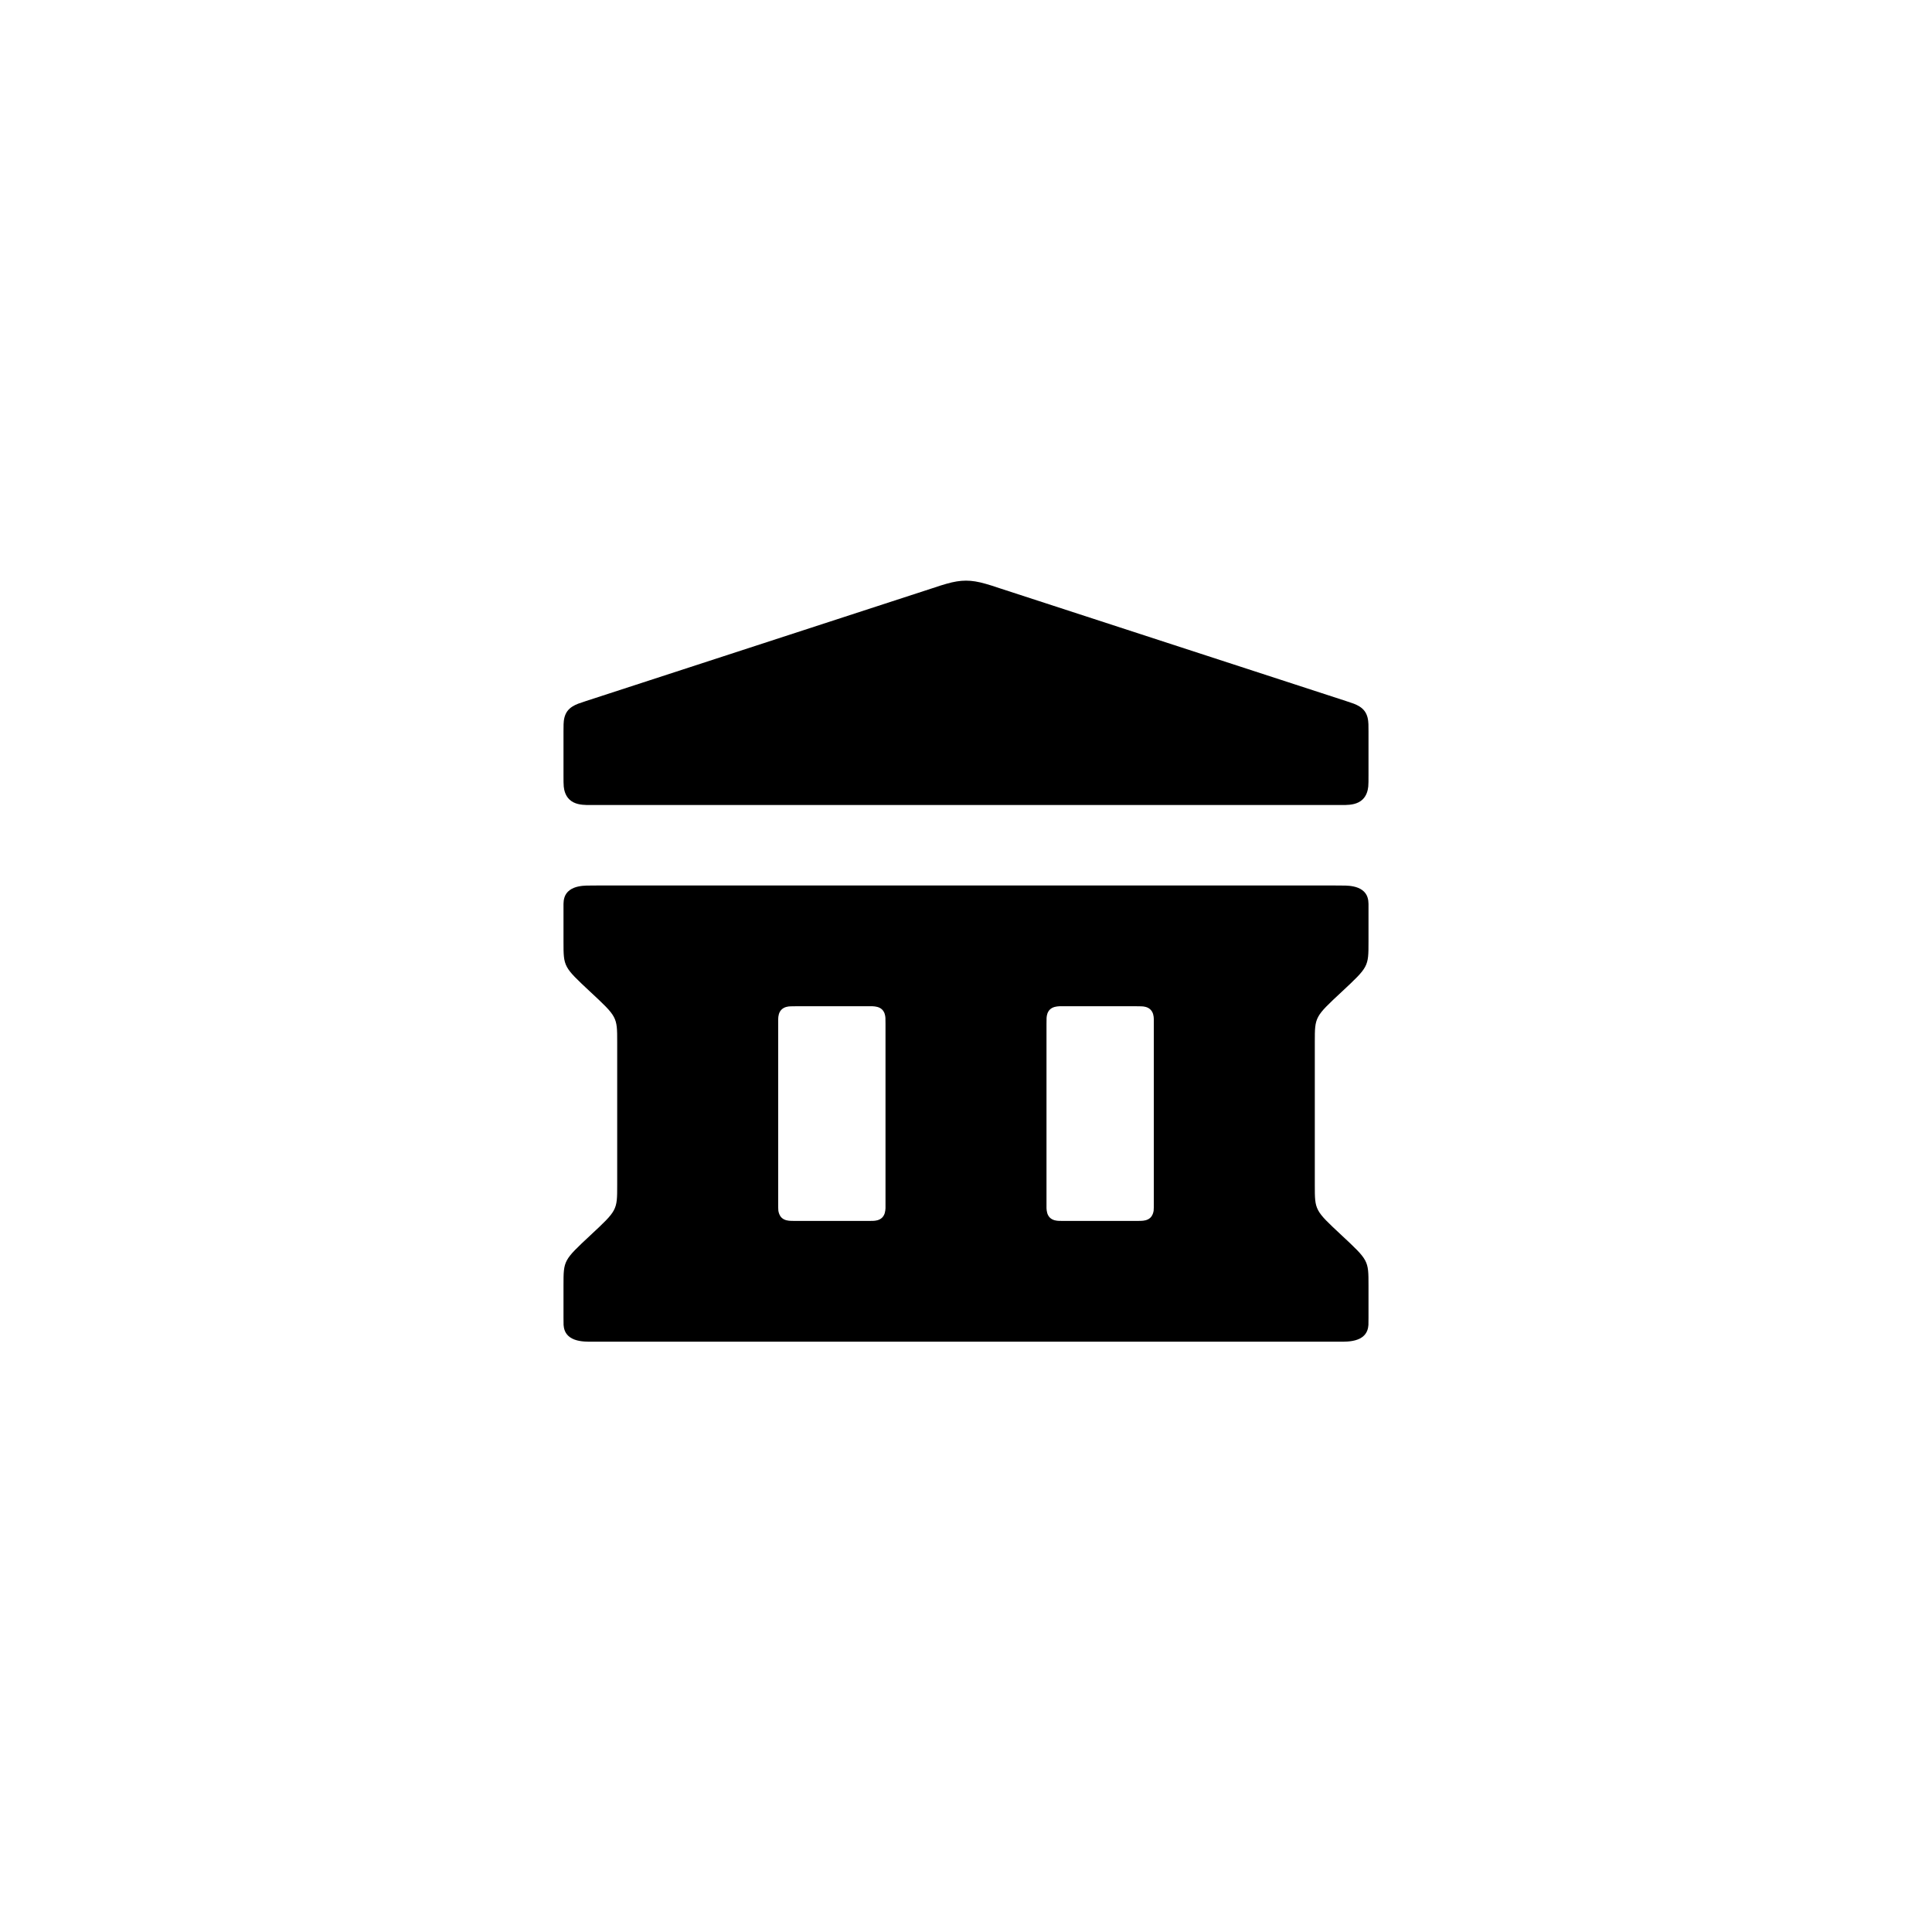
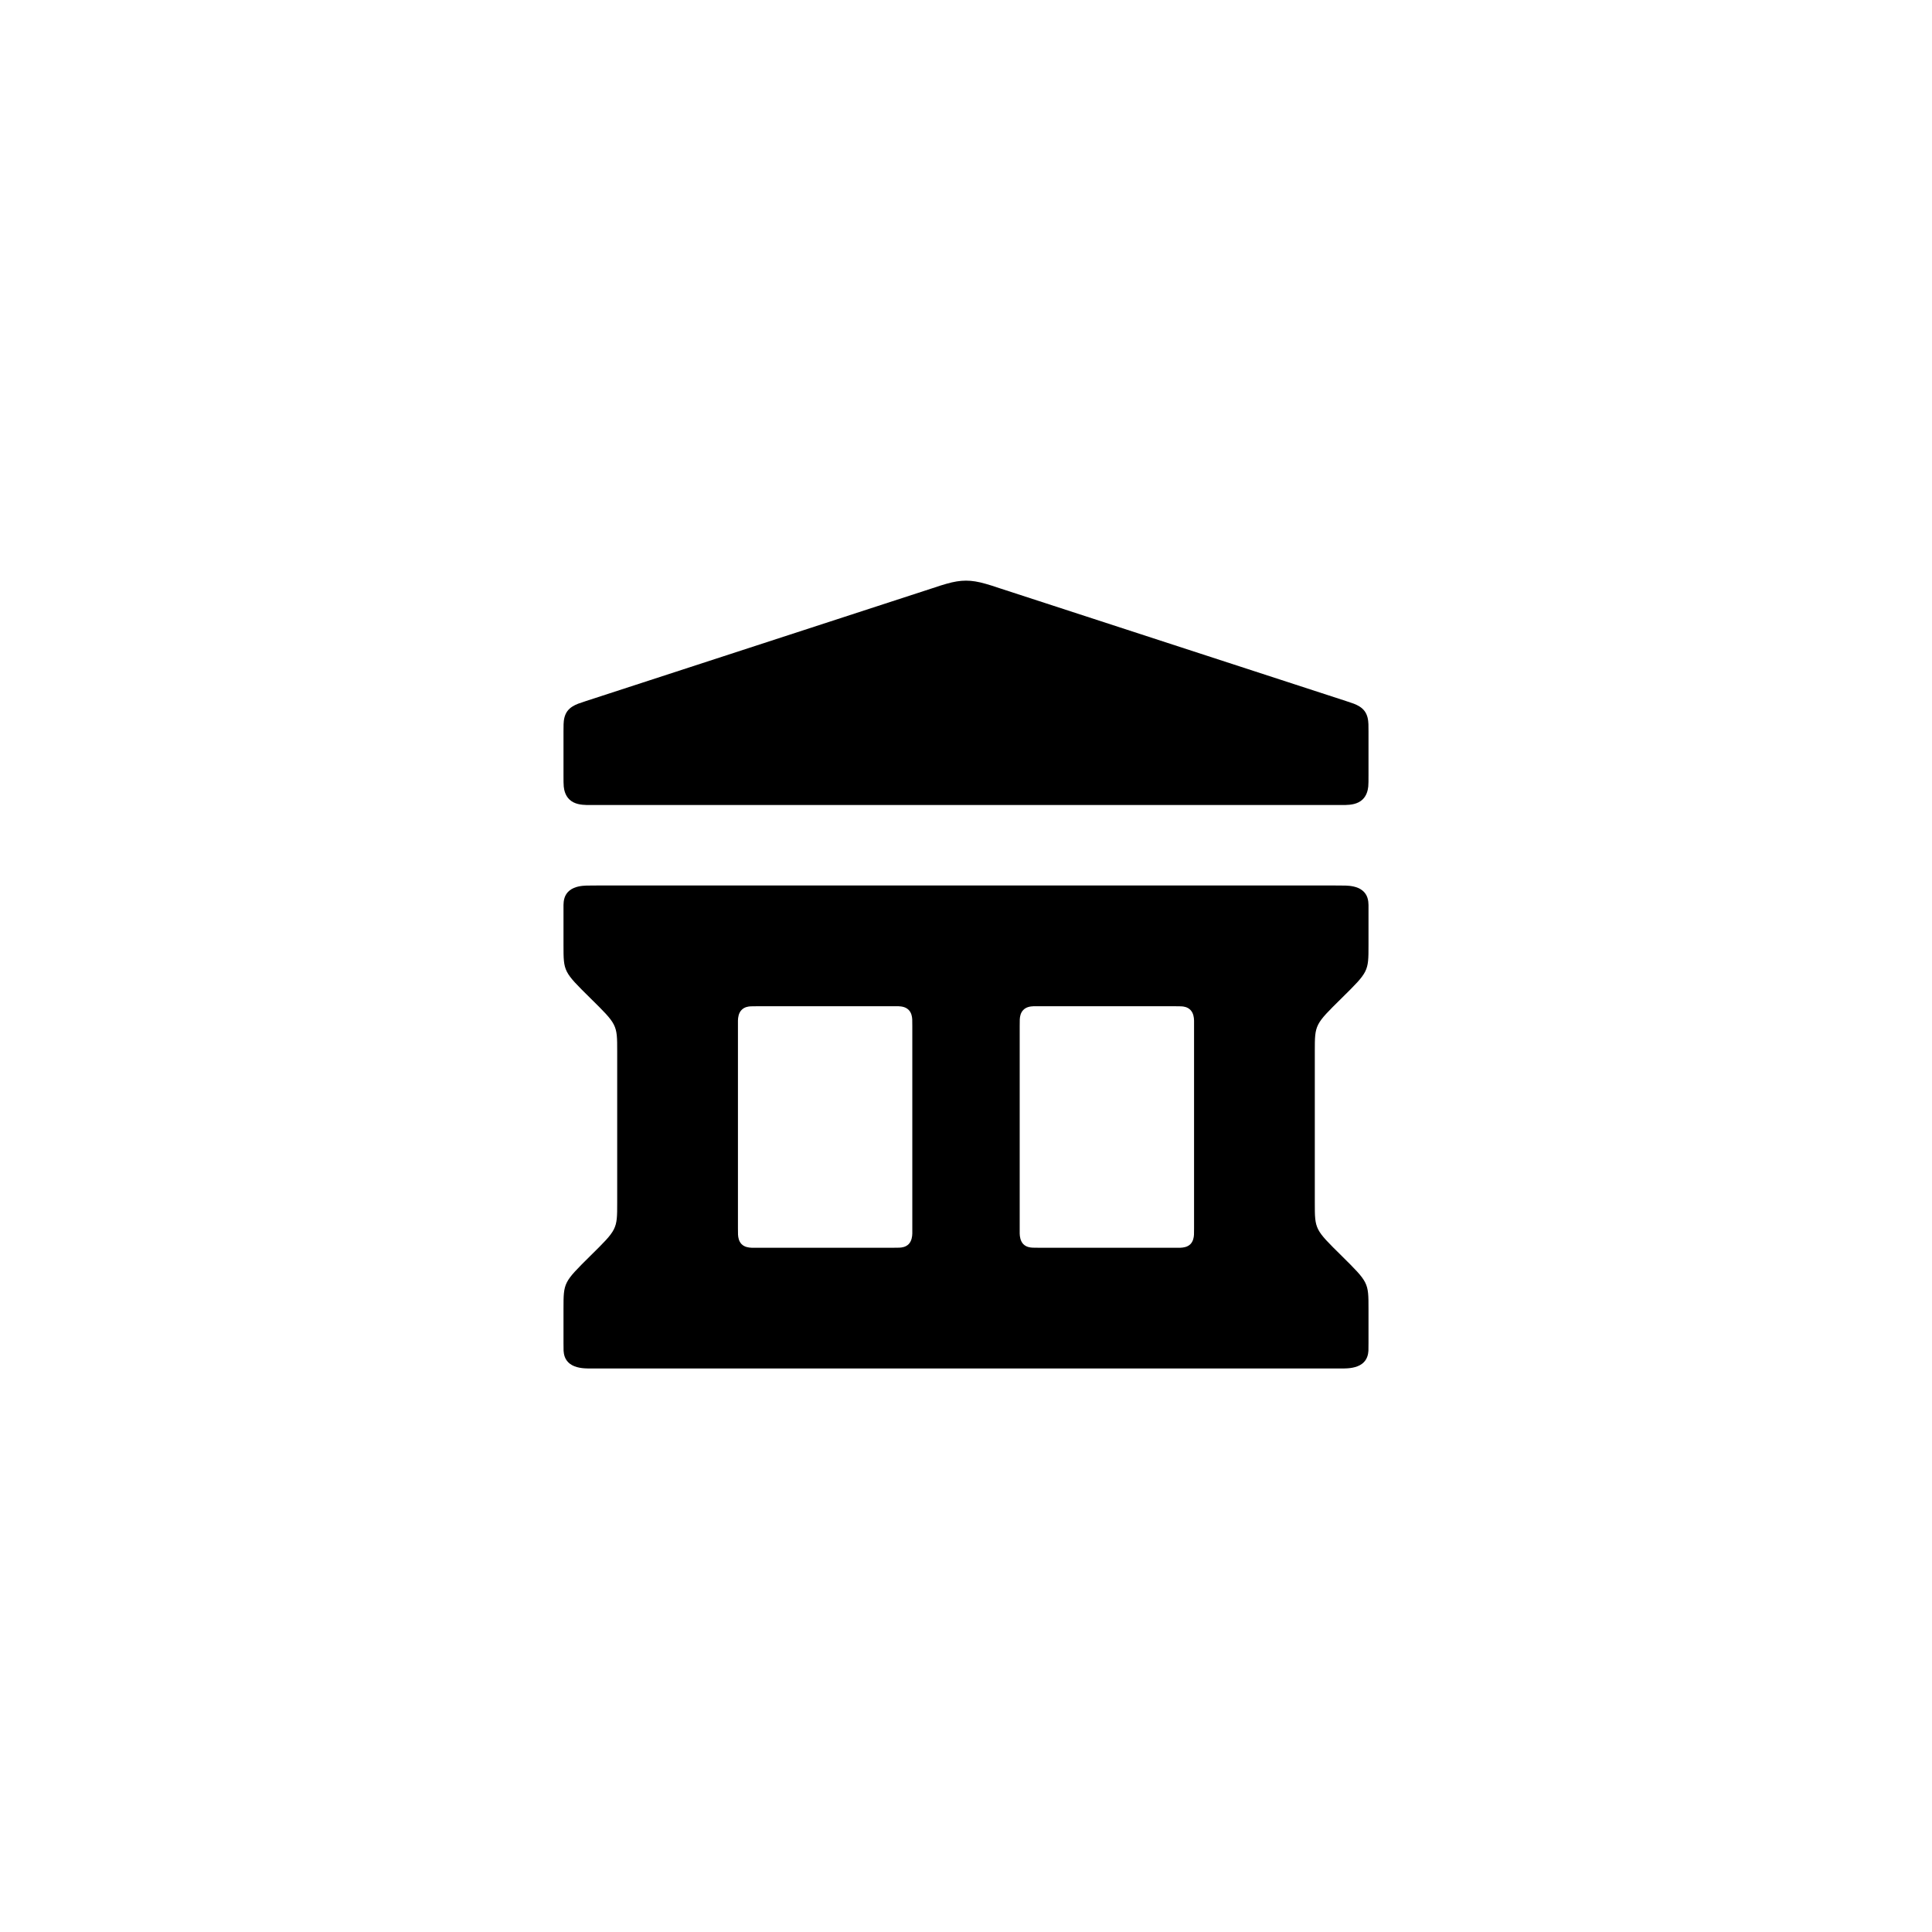
<svg xmlns="http://www.w3.org/2000/svg" width="24" height="24" viewBox="0 0 24 24">
-   <path fill-rule="evenodd" d="M7 9.632L7 9.086C7 9.041 7 9.017 7.001 8.996C7.003 8.944 7.011 8.885 7.048 8.834C7.083 8.787 7.133 8.761 7.181 8.742C7.203 8.734 7.228 8.726 7.278 8.709L11.58 7.308C11.666 7.279 11.714 7.264 11.757 7.252C11.939 7.2 12.061 7.2 12.243 7.252C12.286 7.264 12.334 7.279 12.42 7.308L16.722 8.709C16.772 8.726 16.797 8.734 16.819 8.742C16.867 8.761 16.917 8.787 16.952 8.834C16.989 8.885 16.997 8.944 16.999 8.996C17 9.017 17 9.041 17 9.086L17 9.632L17 9.632C17 9.701 17 9.739 16.997 9.771C16.992 9.817 16.978 9.881 16.928 9.93C16.866 9.991 16.777 9.998 16.713 10C16.696 10 16.674 10 16.623 10L7.377 10C7.326 10 7.304 10 7.287 10C7.223 9.998 7.134 9.991 7.072 9.93C7.022 9.881 7.008 9.817 7.003 9.771C7 9.739 7 9.701 7 9.632L7 9.632ZM7.409 11L16.591 11L16.591 11C16.651 11 16.686 11 16.715 11.001C16.772 11.003 16.859 11.011 16.922 11.057C16.992 11.108 16.999 11.181 17 11.229C17 11.242 17 11.26 17 11.298L17 11.699C17 12.01 17 12.01 16.667 12.321C16.333 12.632 16.333 12.632 16.333 12.943L16.333 14.724C16.333 15.035 16.333 15.035 16.667 15.346C17 15.657 17 15.657 17 15.967L17 16.369C17 16.412 17 16.438 16.999 16.459C16.996 16.5 16.985 16.564 16.922 16.61C16.852 16.661 16.751 16.666 16.686 16.667C16.668 16.667 16.644 16.667 16.591 16.667L7.409 16.667C7.356 16.667 7.332 16.667 7.314 16.667C7.249 16.666 7.148 16.661 7.078 16.61C7.015 16.564 7.004 16.5 7.001 16.459C7 16.438 7 16.412 7 16.369L7 15.967C7 15.657 7 15.657 7.333 15.346C7.667 15.035 7.667 15.035 7.667 14.724L7.667 12.943C7.667 12.632 7.667 12.632 7.333 12.321C7 12.01 7 12.01 7 11.699L7 11.298C7 11.26 7 11.242 7 11.229C7.001 11.181 7.008 11.108 7.078 11.057C7.141 11.011 7.228 11.003 7.285 11.001C7.314 11 7.35 11 7.409 11L7.409 11ZM9.667 12.717L9.667 14.95C9.667 14.993 9.667 15.018 9.669 15.04C9.673 15.063 9.681 15.098 9.709 15.126C9.744 15.16 9.792 15.165 9.828 15.166C9.84 15.167 9.856 15.167 9.888 15.167L10.779 15.167C10.809 15.167 10.83 15.167 10.846 15.166C10.875 15.165 10.923 15.16 10.958 15.126C10.993 15.091 10.998 15.044 11 15.009C11 14.997 11 14.982 11 14.95L11 12.717C11 12.681 11 12.661 10.999 12.644C10.997 12.613 10.989 12.572 10.958 12.541C10.923 12.507 10.875 12.502 10.839 12.5C10.826 12.5 10.811 12.5 10.779 12.5L9.888 12.5C9.858 12.5 9.837 12.5 9.821 12.501C9.791 12.502 9.744 12.507 9.709 12.541C9.674 12.575 9.668 12.623 9.667 12.658C9.667 12.67 9.667 12.685 9.667 12.717L9.667 12.717ZM14.333 12.717C14.333 12.685 14.333 12.67 14.333 12.658C14.332 12.623 14.326 12.575 14.291 12.541C14.256 12.507 14.209 12.502 14.179 12.501C14.163 12.5 14.142 12.5 14.112 12.5L13.221 12.5C13.189 12.5 13.174 12.5 13.161 12.5C13.125 12.502 13.077 12.507 13.042 12.541C13.011 12.572 13.003 12.613 13.001 12.644C13 12.661 13 12.681 13 12.717L13 14.95C13 14.982 13 14.997 13 15.009C13.002 15.044 13.007 15.091 13.042 15.126C13.077 15.16 13.125 15.165 13.154 15.166C13.17 15.167 13.191 15.167 13.221 15.167L14.112 15.167C14.144 15.167 14.16 15.167 14.172 15.166C14.208 15.165 14.256 15.16 14.291 15.126C14.319 15.098 14.327 15.063 14.331 15.04C14.333 15.018 14.333 14.993 14.333 14.95L14.333 12.717L14.333 12.717Z" />
+   <path fill-rule="evenodd" d="M7 9.632L7 9.086C7 9.041 7 9.017 7.001 8.996C7.003 8.944 7.011 8.885 7.048 8.834C7.083 8.787 7.133 8.761 7.181 8.742C7.203 8.734 7.228 8.726 7.278 8.709L11.58 7.308C11.666 7.279 11.714 7.264 11.757 7.252C11.939 7.2 12.061 7.2 12.243 7.252C12.286 7.264 12.334 7.279 12.42 7.308L16.722 8.709C16.772 8.726 16.797 8.734 16.819 8.742C16.867 8.761 16.917 8.787 16.952 8.834C16.989 8.885 16.997 8.944 16.999 8.996C17 9.017 17 9.041 17 9.086L17 9.632L17 9.632C17 9.701 17 9.739 16.997 9.771C16.992 9.817 16.978 9.881 16.928 9.93C16.866 9.991 16.777 9.998 16.713 10C16.696 10 16.674 10 16.623 10L7.377 10C7.326 10 7.304 10 7.287 10C7.223 9.998 7.134 9.991 7.072 9.93C7.022 9.881 7.008 9.817 7.003 9.771C7 9.739 7 9.701 7 9.632L7 9.632ZM7.409 11L16.591 11L16.591 11C16.651 11 16.686 11 16.715 11.001C16.772 11.003 16.859 11.011 16.922 11.06C16.992 11.114 16.999 11.192 17 11.242C17 11.256 17 11.275 17 11.316L17 11.741C17 12.07 17 12.07 16.667 12.399C16.333 12.728 16.333 12.728 16.333 13.057L16.333 14.943C16.333 15.272 16.333 15.272 16.667 15.601C17 15.931 17 15.931 17 16.26L17 16.685C17 16.731 17 16.758 16.999 16.78C16.996 16.824 16.985 16.891 16.922 16.94C16.852 16.994 16.751 16.999 16.686 17C16.668 17 16.644 17 16.591 17L7.409 17C7.356 17 7.332 17 7.314 17C7.249 16.999 7.148 16.994 7.078 16.94C7.015 16.891 7.004 16.824 7.001 16.78C7 16.758 7 16.731 7 16.685L7 16.26C7 15.931 7 15.931 7.333 15.601C7.667 15.272 7.667 15.272 7.667 14.943L7.667 13.057C7.667 12.728 7.667 12.728 7.333 12.399C7 12.07 7 12.07 7 11.741L7 11.316C7 11.275 7 11.256 7 11.242C7.001 11.192 7.008 11.114 7.078 11.06C7.141 11.011 7.228 11.003 7.285 11.001C7.314 11 7.35 11 7.409 11L7.409 11ZM9.167 12.744L9.167 15.257C9.167 15.297 9.167 15.319 9.168 15.338C9.17 15.373 9.178 15.419 9.211 15.454C9.248 15.492 9.299 15.498 9.337 15.5C9.35 15.5 9.366 15.5 9.4 15.5L11.1 15.5C11.132 15.5 11.154 15.5 11.171 15.499C11.202 15.498 11.252 15.492 11.289 15.454C11.325 15.415 11.332 15.362 11.333 15.323C11.333 15.309 11.333 15.292 11.333 15.257L11.333 12.744C11.333 12.703 11.333 12.681 11.332 12.662C11.33 12.627 11.322 12.581 11.289 12.547C11.252 12.508 11.201 12.502 11.163 12.5C11.15 12.5 11.134 12.5 11.1 12.5L9.4 12.5C9.368 12.5 9.346 12.5 9.329 12.501C9.298 12.502 9.248 12.508 9.211 12.547C9.175 12.585 9.168 12.638 9.167 12.678C9.167 12.691 9.167 12.708 9.167 12.744L9.167 12.744ZM14.833 12.744C14.833 12.708 14.833 12.691 14.833 12.678C14.832 12.638 14.825 12.585 14.789 12.547C14.752 12.508 14.702 12.502 14.671 12.501C14.654 12.5 14.632 12.5 14.6 12.5L12.9 12.5C12.866 12.5 12.85 12.5 12.837 12.5C12.799 12.502 12.748 12.508 12.711 12.547C12.678 12.581 12.67 12.627 12.668 12.662C12.667 12.681 12.667 12.703 12.667 12.744L12.667 15.257C12.667 15.292 12.667 15.309 12.667 15.323C12.668 15.362 12.675 15.415 12.711 15.454C12.748 15.492 12.798 15.498 12.829 15.499C12.846 15.5 12.868 15.5 12.9 15.5L14.6 15.5C14.634 15.5 14.65 15.5 14.663 15.5C14.701 15.498 14.752 15.492 14.789 15.454C14.822 15.419 14.83 15.373 14.832 15.338C14.833 15.319 14.833 15.297 14.833 15.257L14.833 12.744L14.833 12.744Z" />
</svg>
